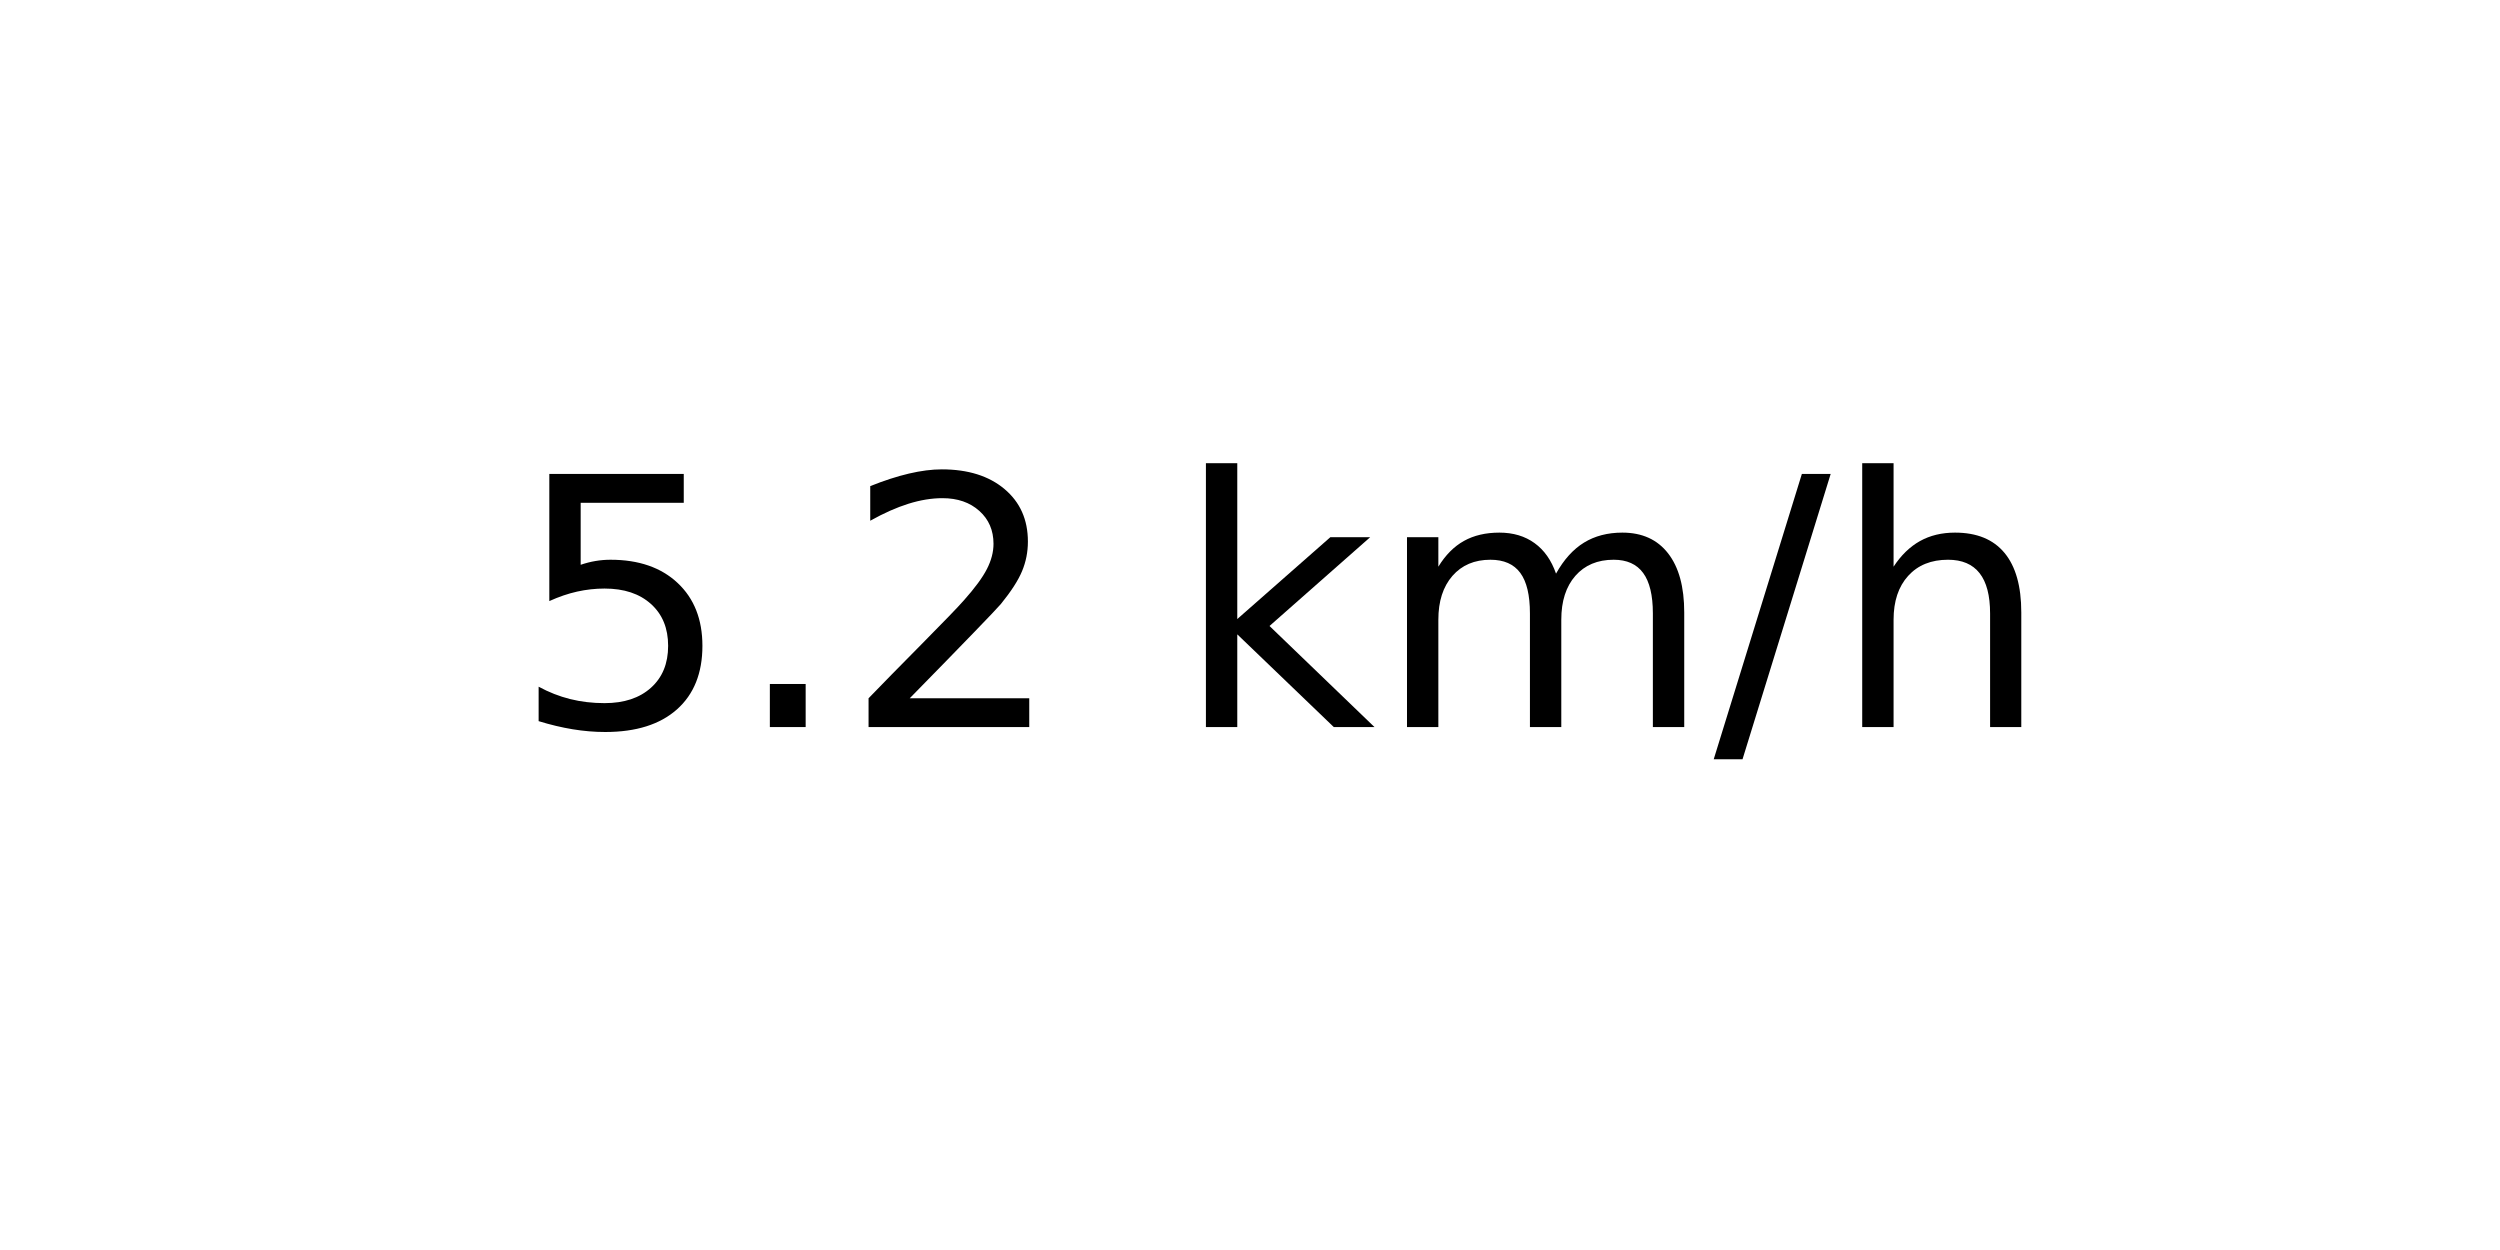
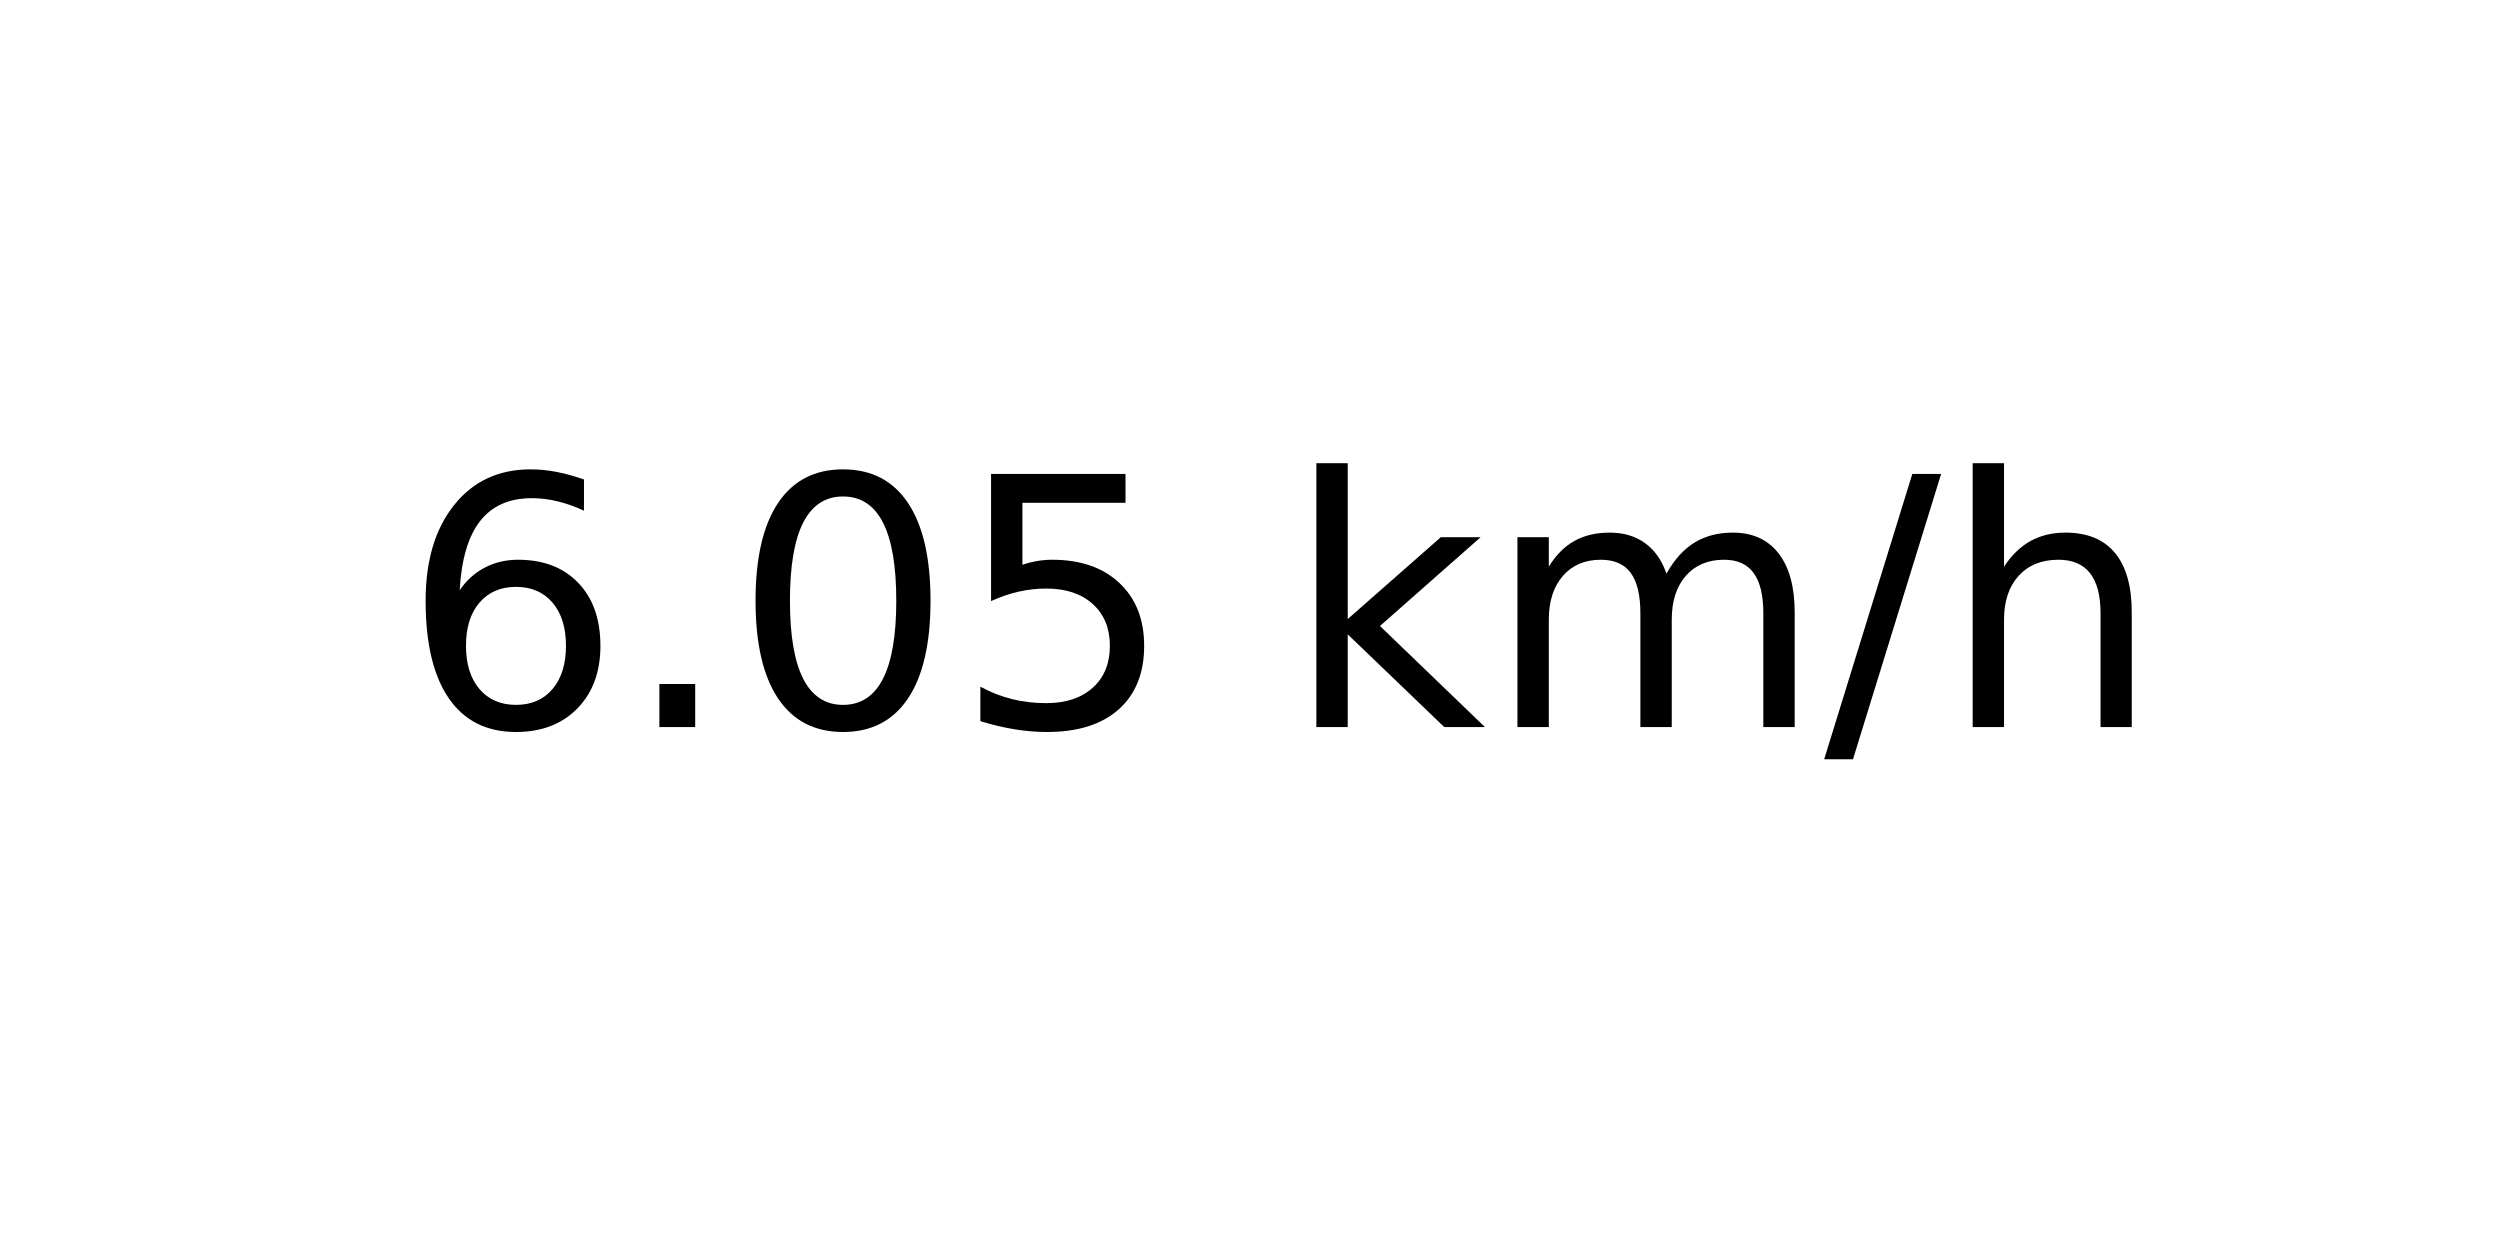
<svg xmlns="http://www.w3.org/2000/svg" xmlns:xlink="http://www.w3.org/1999/xlink" width="72pt" height="36pt" viewBox="0 0 72 36" version="1.1">
  <defs>
    <style type="text/css">*{stroke-linejoin: round; stroke-linecap: butt}</style>
  </defs>
  <g id="figure_1">
    <g id="axes_1">
      <g id="text_1">
-         <g transform="translate(14.74062 20.93937) scale(0.1 -0.1)">
+         <g transform="translate(11.55937 20.93937) scale(0.1 -0.1)">
          <defs>
+             <path id="DejaVuSans-36" d="M 2113 2584  Q 1688 2584 1439 2293  Q 1191 2003 1191 1497  Q 1191 994 1439 701  Q 1688 409 2113 409  Q 2538 409 2786 701  Q 3034 994 3034 1497  Q 3034 2003 2786 2293  Q 2538 2584 2113 2584  z M 3366 4563  L 3366 3988  Q 3128 4100 2886 4159  Q 2644 4219 2406 4219  Q 1781 4219 1451 3797  Q 1122 3375 1075 2522  Q 1259 2794 1537 2939  Q 1816 3084 2150 3084  Q 2853 3084 3261 2657  Q 3669 2231 3669 1497  Q 3669 778 3244 343  Q 2819 -91 2113 -91  Q 1303 -91 875 529  Q 447 1150 447 2328  Q 447 3434 972 4092  Q 1497 4750 2381 4750  Q 2619 4750 2861 4703  Q 3103 4656 3366 4563  z " transform="scale(0.015625)" />
+             <path id="DejaVuSans-2e" d="M 684 794  L 1344 794  L 1344 0  L 684 0  L 684 794  z " transform="scale(0.015625)" />
+             <path id="DejaVuSans-30" d="M 2034 4250  Q 1547 4250 1301 3770  Q 1056 3291 1056 2328  Q 1056 1369 1301 889  Q 1547 409 2034 409  Q 2525 409 2770 889  Q 3016 1369 3016 2328  Q 3016 3291 2770 3770  Q 2525 4250 2034 4250  z M 2034 4750  Q 2819 4750 3233 4129  Q 3647 3509 3647 2328  Q 3647 1150 3233 529  Q 2819 -91 2034 -91  Q 1250 -91 836 529  Q 422 1150 422 2328  Q 422 3509 836 4129  Q 1250 4750 2034 4750  z " transform="scale(0.015625)" />
            <path id="DejaVuSans-35" d="M 691 4666  L 3169 4666  L 3169 4134  L 1269 4134  L 1269 2991  Q 1406 3038 1543 3061  Q 1681 3084 1819 3084  Q 2600 3084 3056 2656  Q 3513 2228 3513 1497  Q 3513 744 3044 326  Q 2575 -91 1722 -91  Q 1428 -91 1123 -41  Q 819 9 494 109  L 494 744  Q 775 591 1075 516  Q 1375 441 1709 441  Q 2250 441 2565 725  Q 2881 1009 2881 1497  Q 2881 1984 2565 2268  Q 2250 2553 1709 2553  Q 1456 2553 1204 2497  Q 953 2441 691 2322  L 691 4666  z " transform="scale(0.015625)" />
-             <path id="DejaVuSans-2e" d="M 684 794  L 1344 794  L 1344 0  L 684 0  L 684 794  z " transform="scale(0.015625)" />
-             <path id="DejaVuSans-32" d="M 1228 531  L 3431 531  L 3431 0  L 469 0  L 469 531  Q 828 903 1448 1529  Q 2069 2156 2228 2338  Q 2531 2678 2651 2914  Q 2772 3150 2772 3378  Q 2772 3750 2511 3984  Q 2250 4219 1831 4219  Q 1534 4219 1204 4116  Q 875 4013 500 3803  L 500 4441  Q 881 4594 1212 4672  Q 1544 4750 1819 4750  Q 2544 4750 2975 4387  Q 3406 4025 3406 3419  Q 3406 3131 3298 2873  Q 3191 2616 2906 2266  Q 2828 2175 2409 1742  Q 1991 1309 1228 531  z " transform="scale(0.015625)" />
            <path id="DejaVuSans-20" transform="scale(0.015625)" />
            <path id="DejaVuSans-6b" d="M 581 4863  L 1159 4863  L 1159 1991  L 2875 3500  L 3609 3500  L 1753 1863  L 3688 0  L 2938 0  L 1159 1709  L 1159 0  L 581 0  L 581 4863  z " transform="scale(0.015625)" />
            <path id="DejaVuSans-6d" d="M 3328 2828  Q 3544 3216 3844 3400  Q 4144 3584 4550 3584  Q 5097 3584 5394 3201  Q 5691 2819 5691 2113  L 5691 0  L 5113 0  L 5113 2094  Q 5113 2597 4934 2840  Q 4756 3084 4391 3084  Q 3944 3084 3684 2787  Q 3425 2491 3425 1978  L 3425 0  L 2847 0  L 2847 2094  Q 2847 2600 2669 2842  Q 2491 3084 2119 3084  Q 1678 3084 1418 2786  Q 1159 2488 1159 1978  L 1159 0  L 581 0  L 581 3500  L 1159 3500  L 1159 2956  Q 1356 3278 1631 3431  Q 1906 3584 2284 3584  Q 2666 3584 2933 3390  Q 3200 3197 3328 2828  z " transform="scale(0.015625)" />
            <path id="DejaVuSans-2f" d="M 1625 4666  L 2156 4666  L 531 -594  L 0 -594  L 1625 4666  z " transform="scale(0.015625)" />
            <path id="DejaVuSans-68" d="M 3513 2113  L 3513 0  L 2938 0  L 2938 2094  Q 2938 2591 2744 2837  Q 2550 3084 2163 3084  Q 1697 3084 1428 2787  Q 1159 2491 1159 1978  L 1159 0  L 581 0  L 581 4863  L 1159 4863  L 1159 2956  Q 1366 3272 1645 3428  Q 1925 3584 2291 3584  Q 2894 3584 3203 3211  Q 3513 2838 3513 2113  z " transform="scale(0.015625)" />
          </defs>
-           <use xlink:href="#DejaVuSans-35" />
+           <use xlink:href="#DejaVuSans-36" />
          <use xlink:href="#DejaVuSans-2e" x="63.623" />
-           <use xlink:href="#DejaVuSans-32" x="95.41" />
-           <use xlink:href="#DejaVuSans-20" x="159.033" />
-           <use xlink:href="#DejaVuSans-6b" x="190.82" />
-           <use xlink:href="#DejaVuSans-6d" x="248.73" />
-           <use xlink:href="#DejaVuSans-2f" x="346.143" />
-           <use xlink:href="#DejaVuSans-68" x="379.834" />
+           <use xlink:href="#DejaVuSans-30" x="95.41" />
+           <use xlink:href="#DejaVuSans-35" x="159.033" />
+           <use xlink:href="#DejaVuSans-20" x="222.656" />
+           <use xlink:href="#DejaVuSans-6b" x="254.443" />
+           <use xlink:href="#DejaVuSans-6d" x="312.354" />
+           <use xlink:href="#DejaVuSans-2f" x="409.766" />
+           <use xlink:href="#DejaVuSans-68" x="443.457" />
        </g>
      </g>
    </g>
  </g>
</svg>
